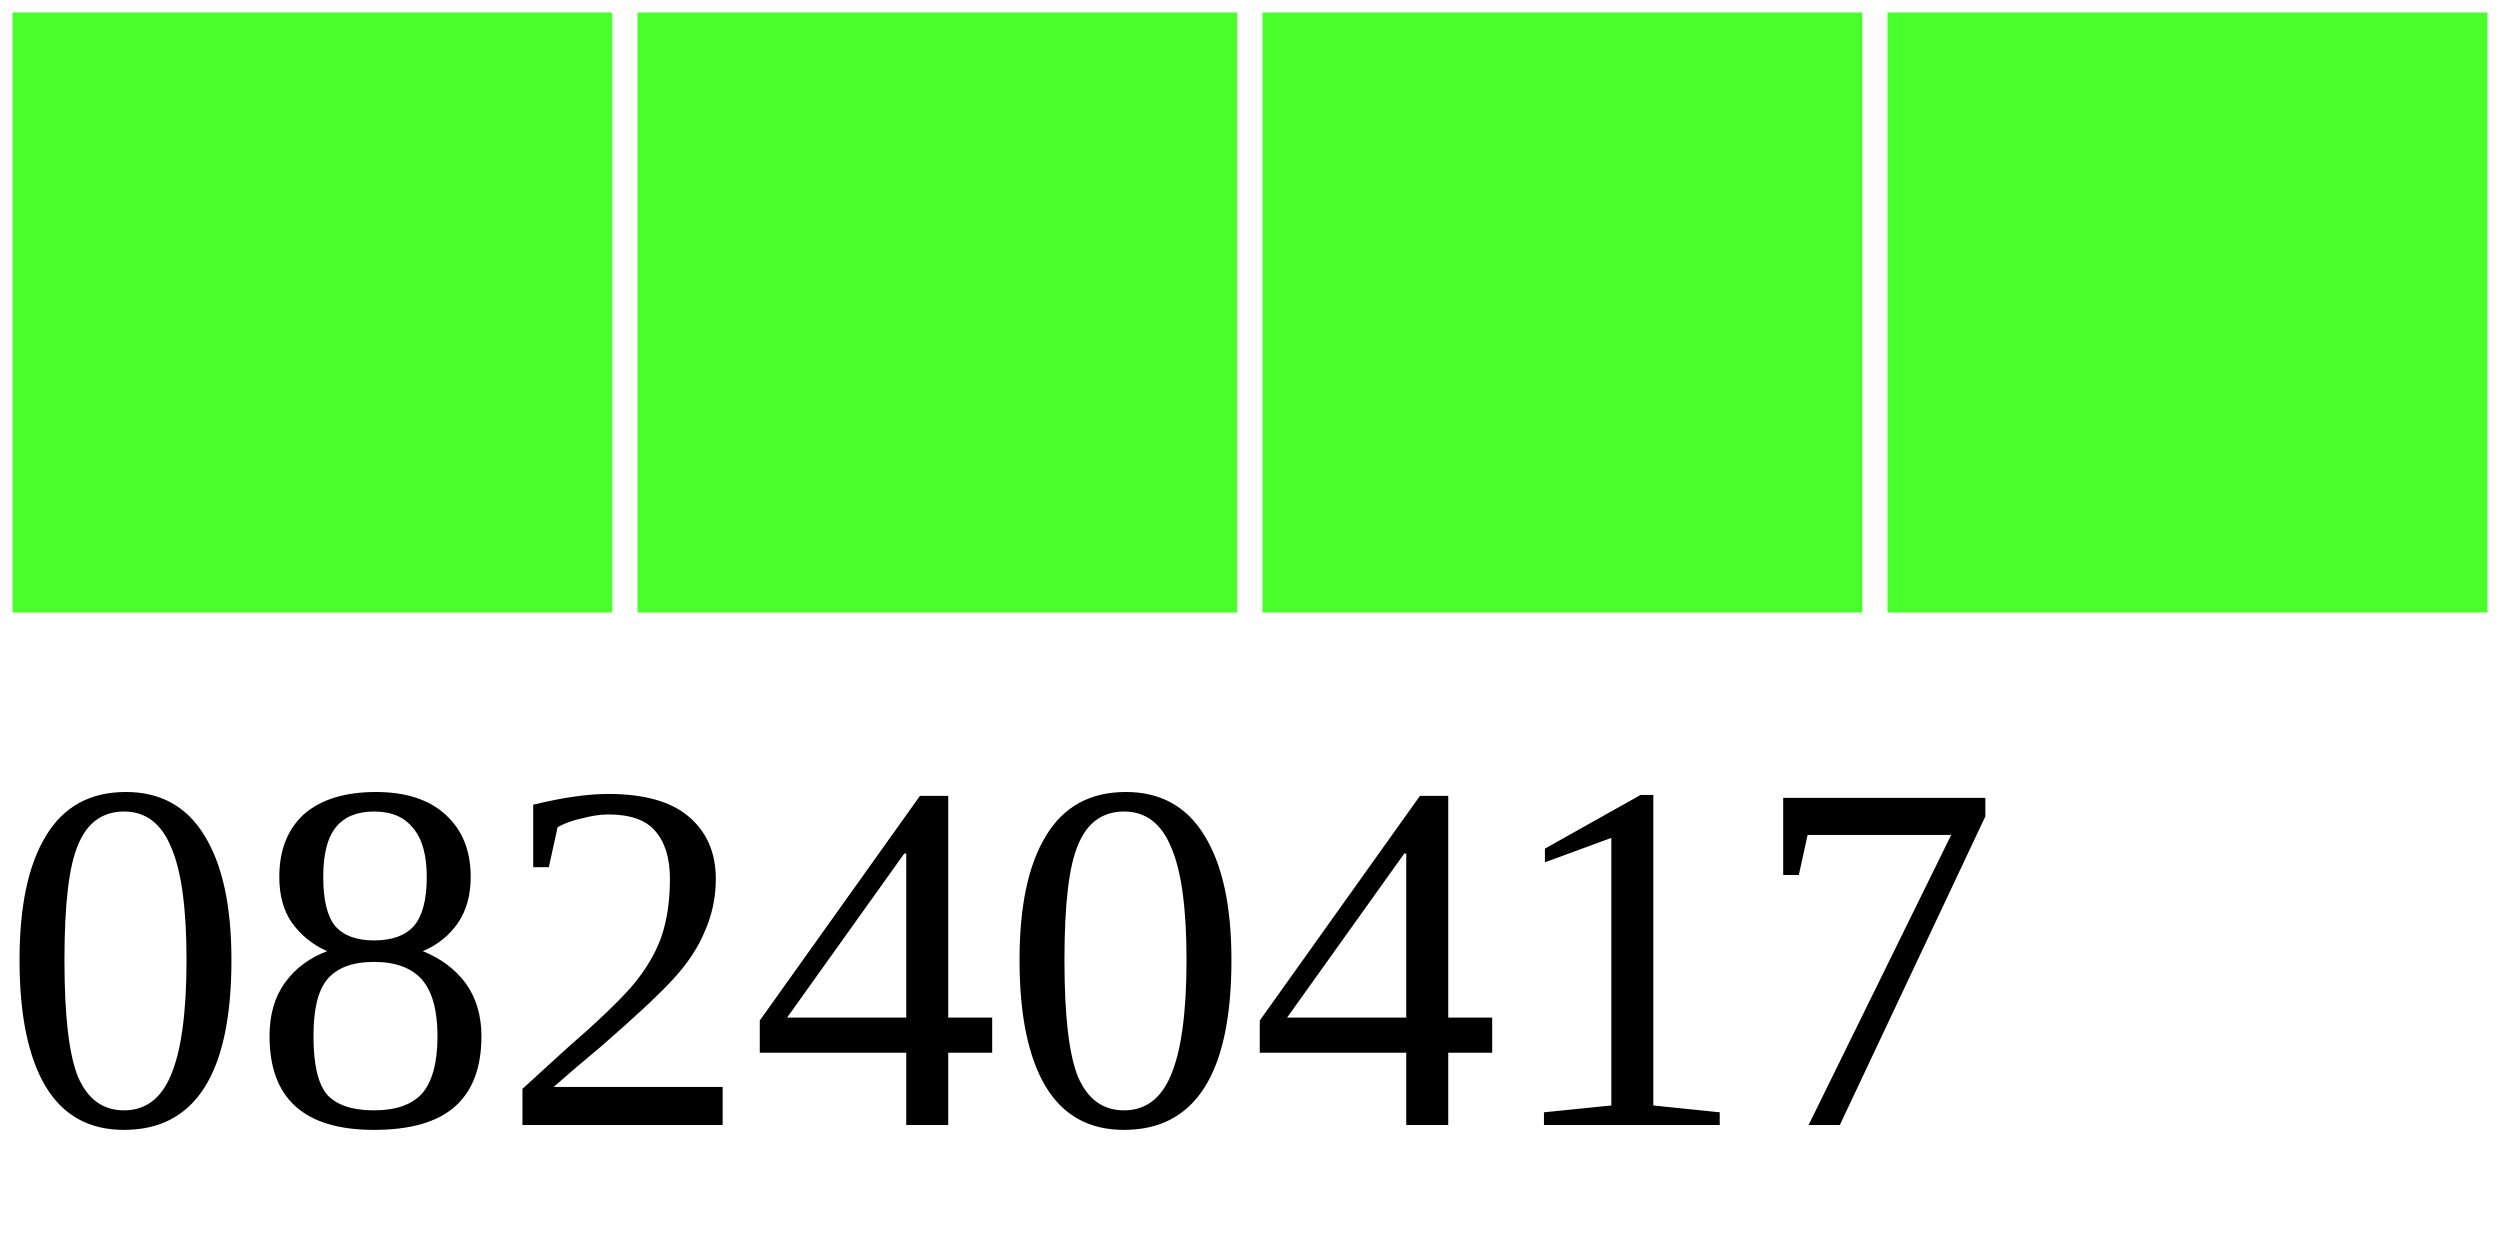
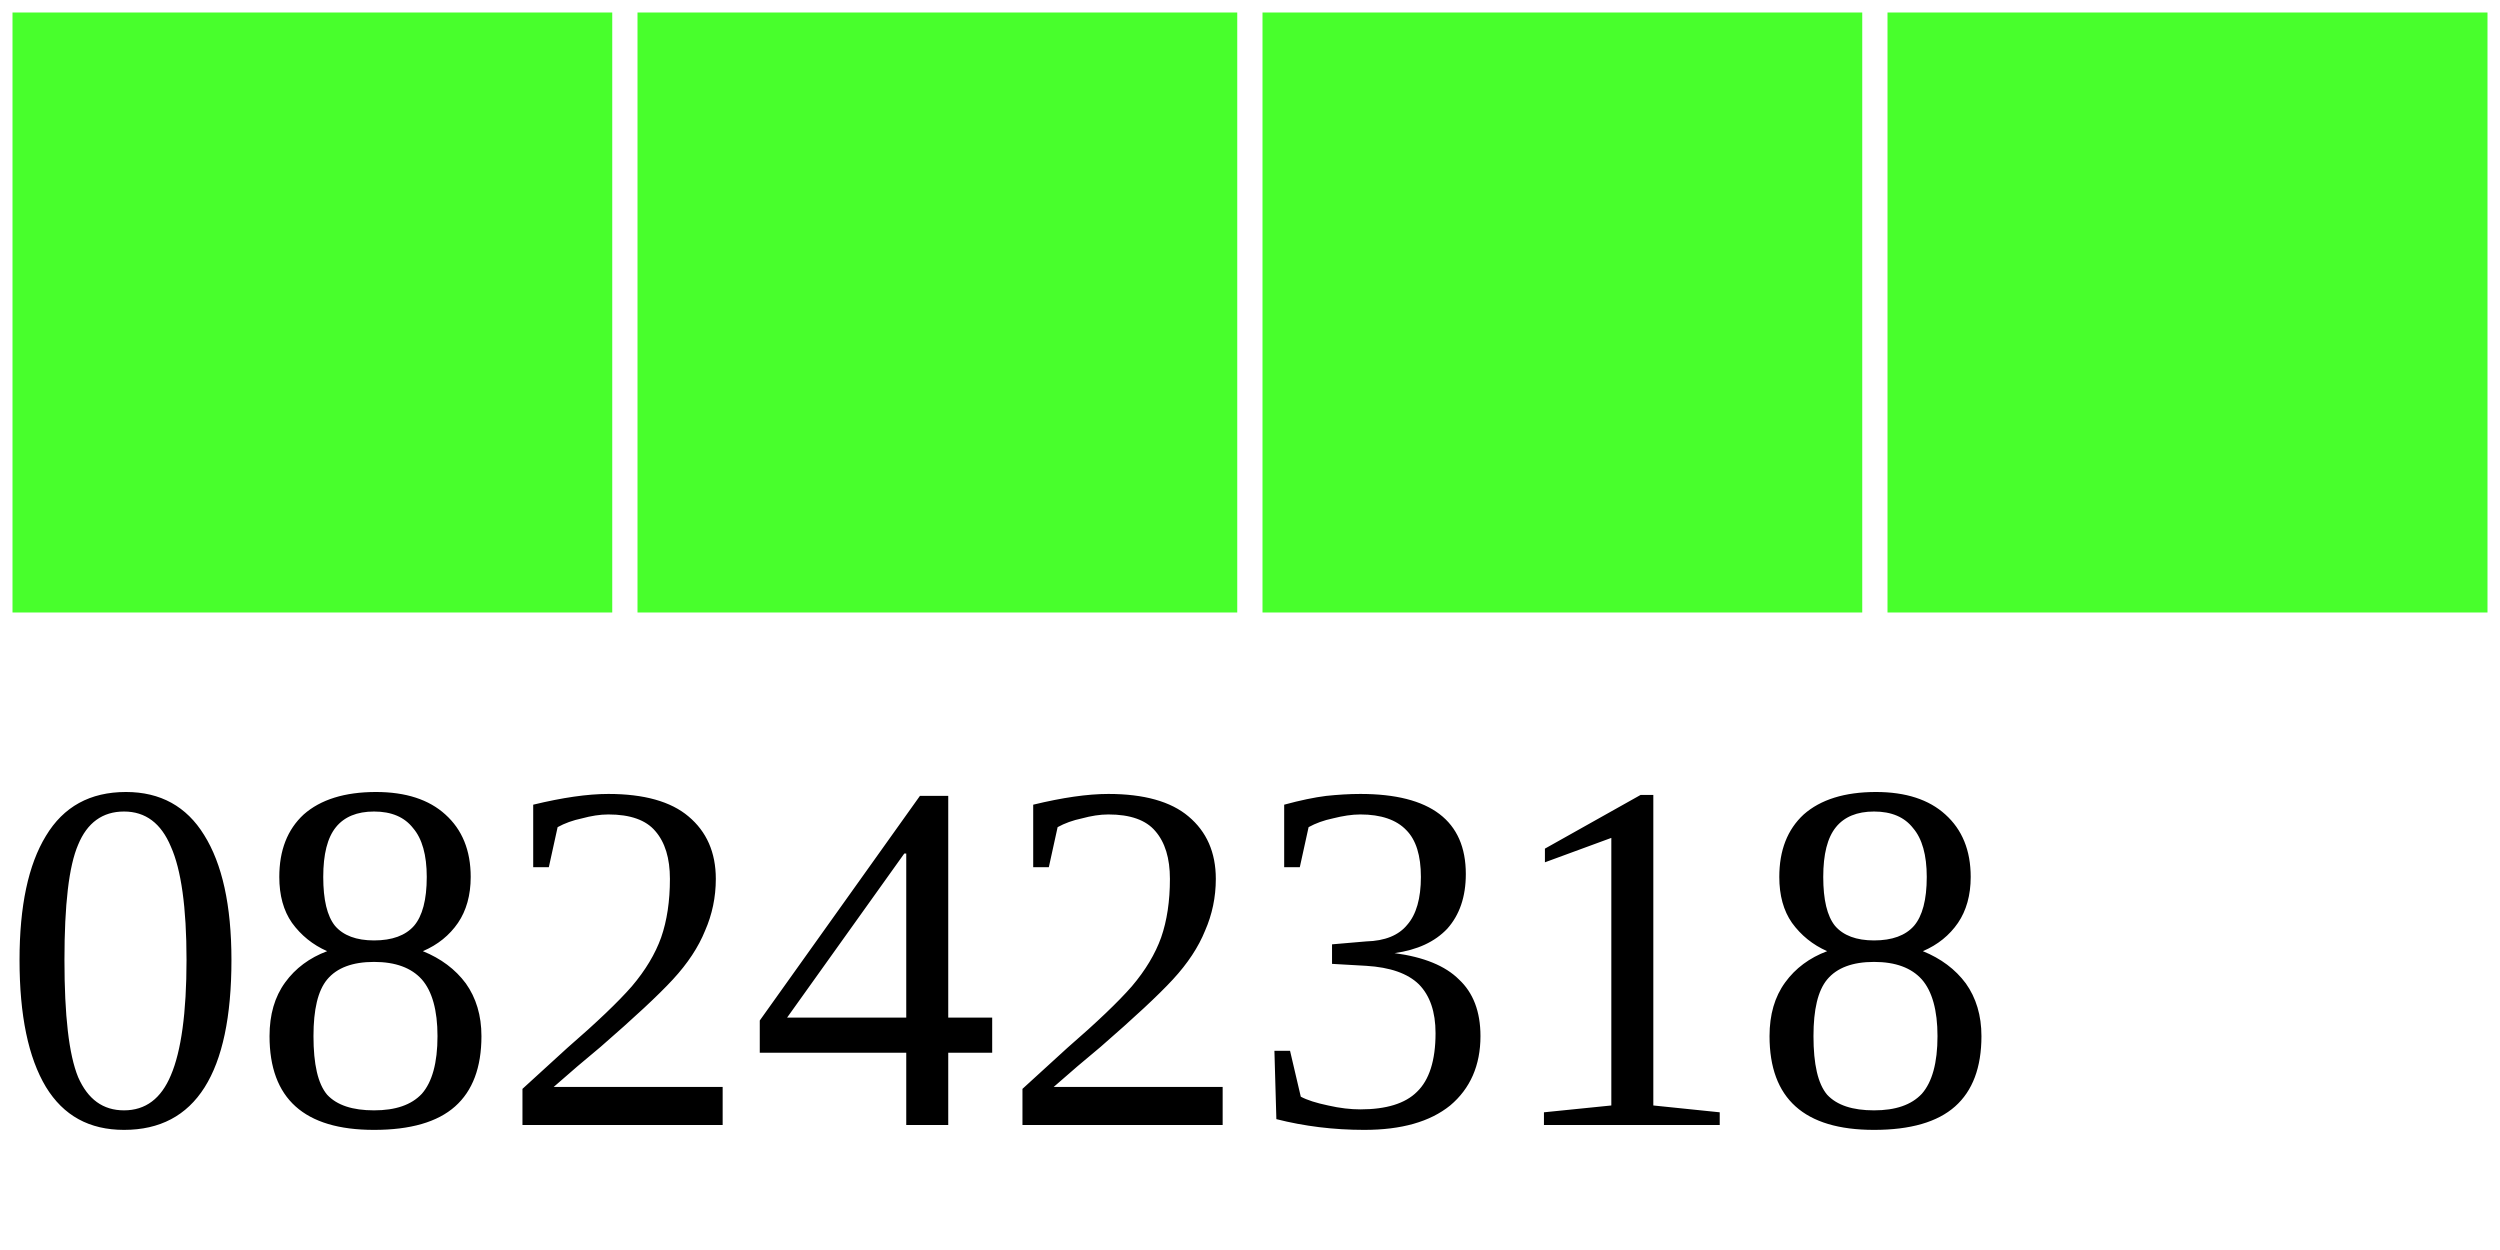
<svg xmlns="http://www.w3.org/2000/svg" width="40" height="20">
  <g>
    <rect width="10" height="10" style="fill:#48FF2C;stroke-width:0.4;stroke:rgb(255,255,255)" x="0" />
    <rect width="10" height="10" style="fill:#48FF2C;stroke-width:0.4;stroke:rgb(255,255,255)" x="10" />
    <rect width="10" height="10" style="fill:#48FF2C;stroke-width:0.4;stroke:rgb(255,255,255)" x="20" />
    <rect width="10" height="10" style="fill:#48FF2C;stroke-width:0.4;stroke:rgb(255,255,255)" x="30" />
-     <text x="0" y="18" fill="black" font-size="8">08240417</text>
+     <text x="0" y="18" fill="black" font-size="8">08242318</text>
  </g>
</svg>
